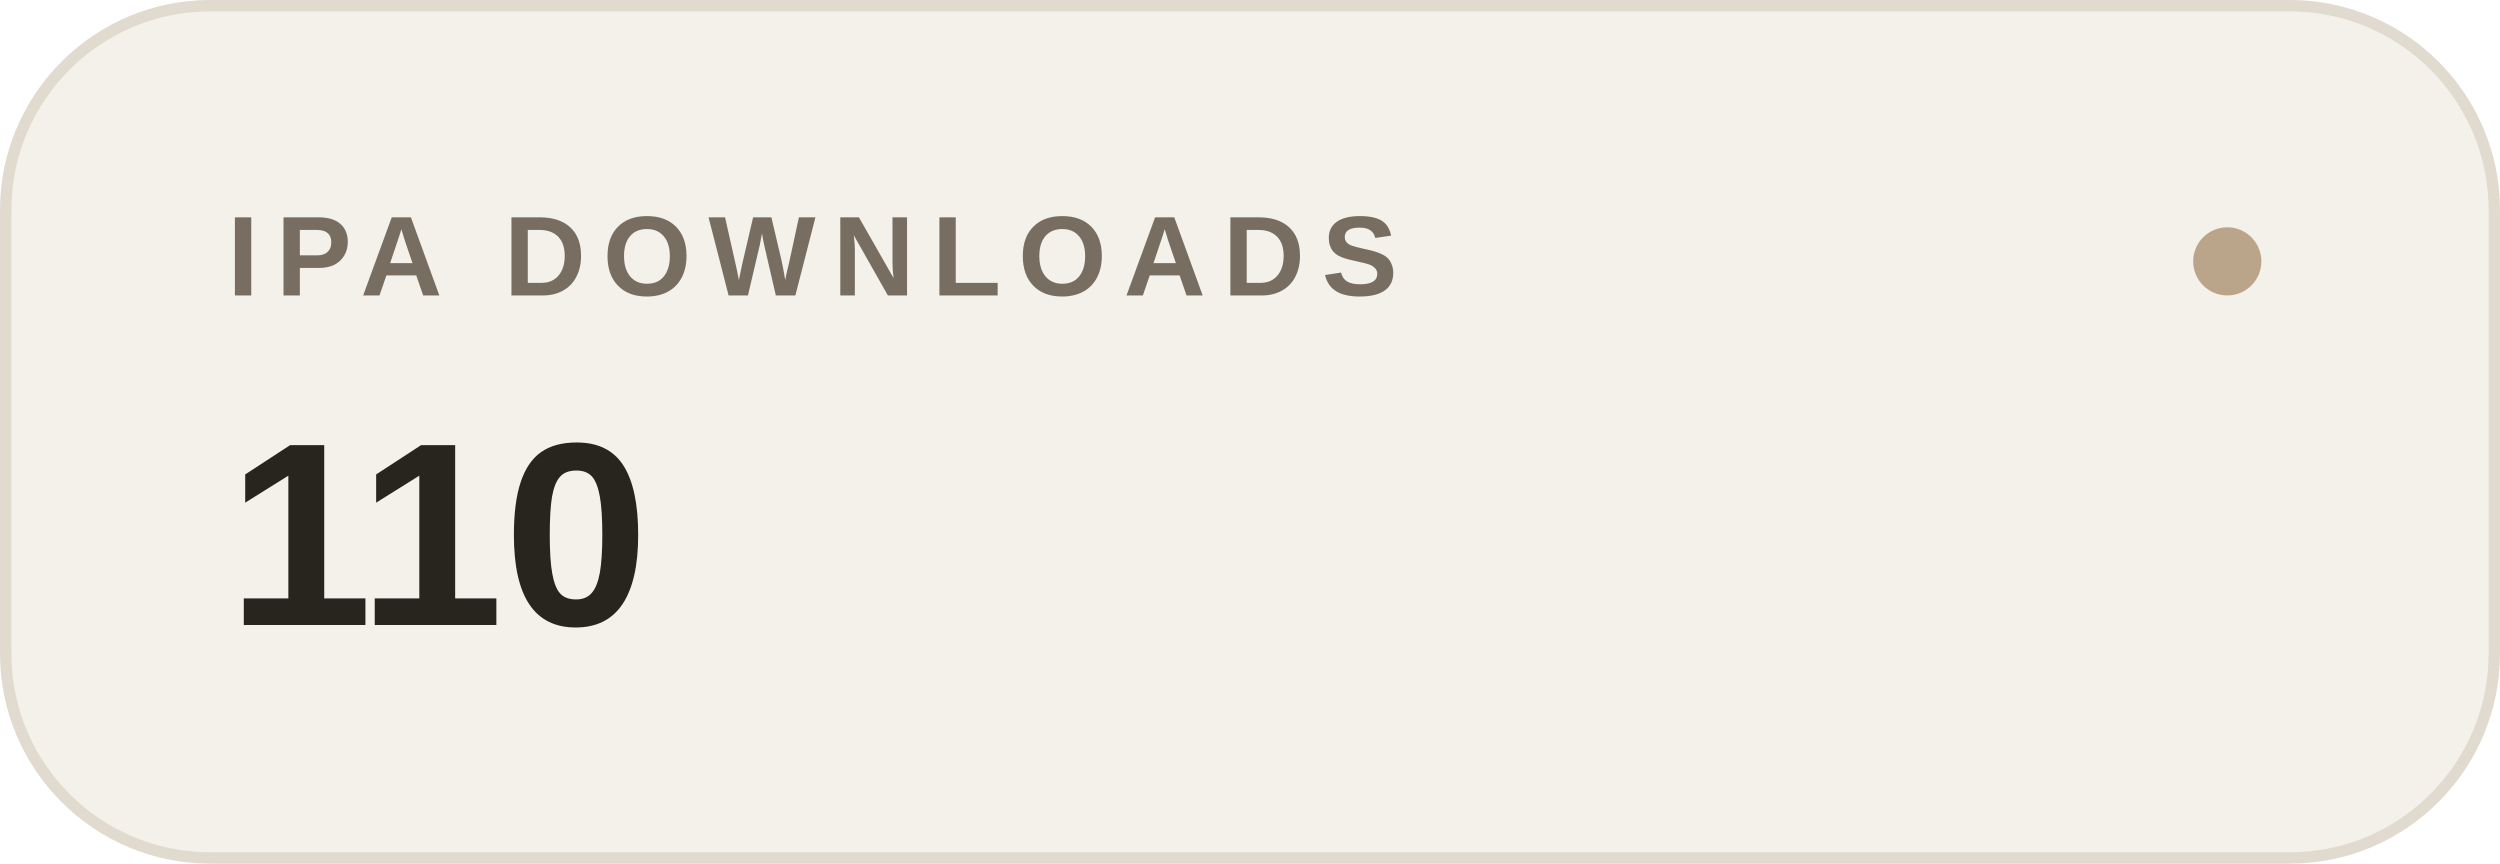
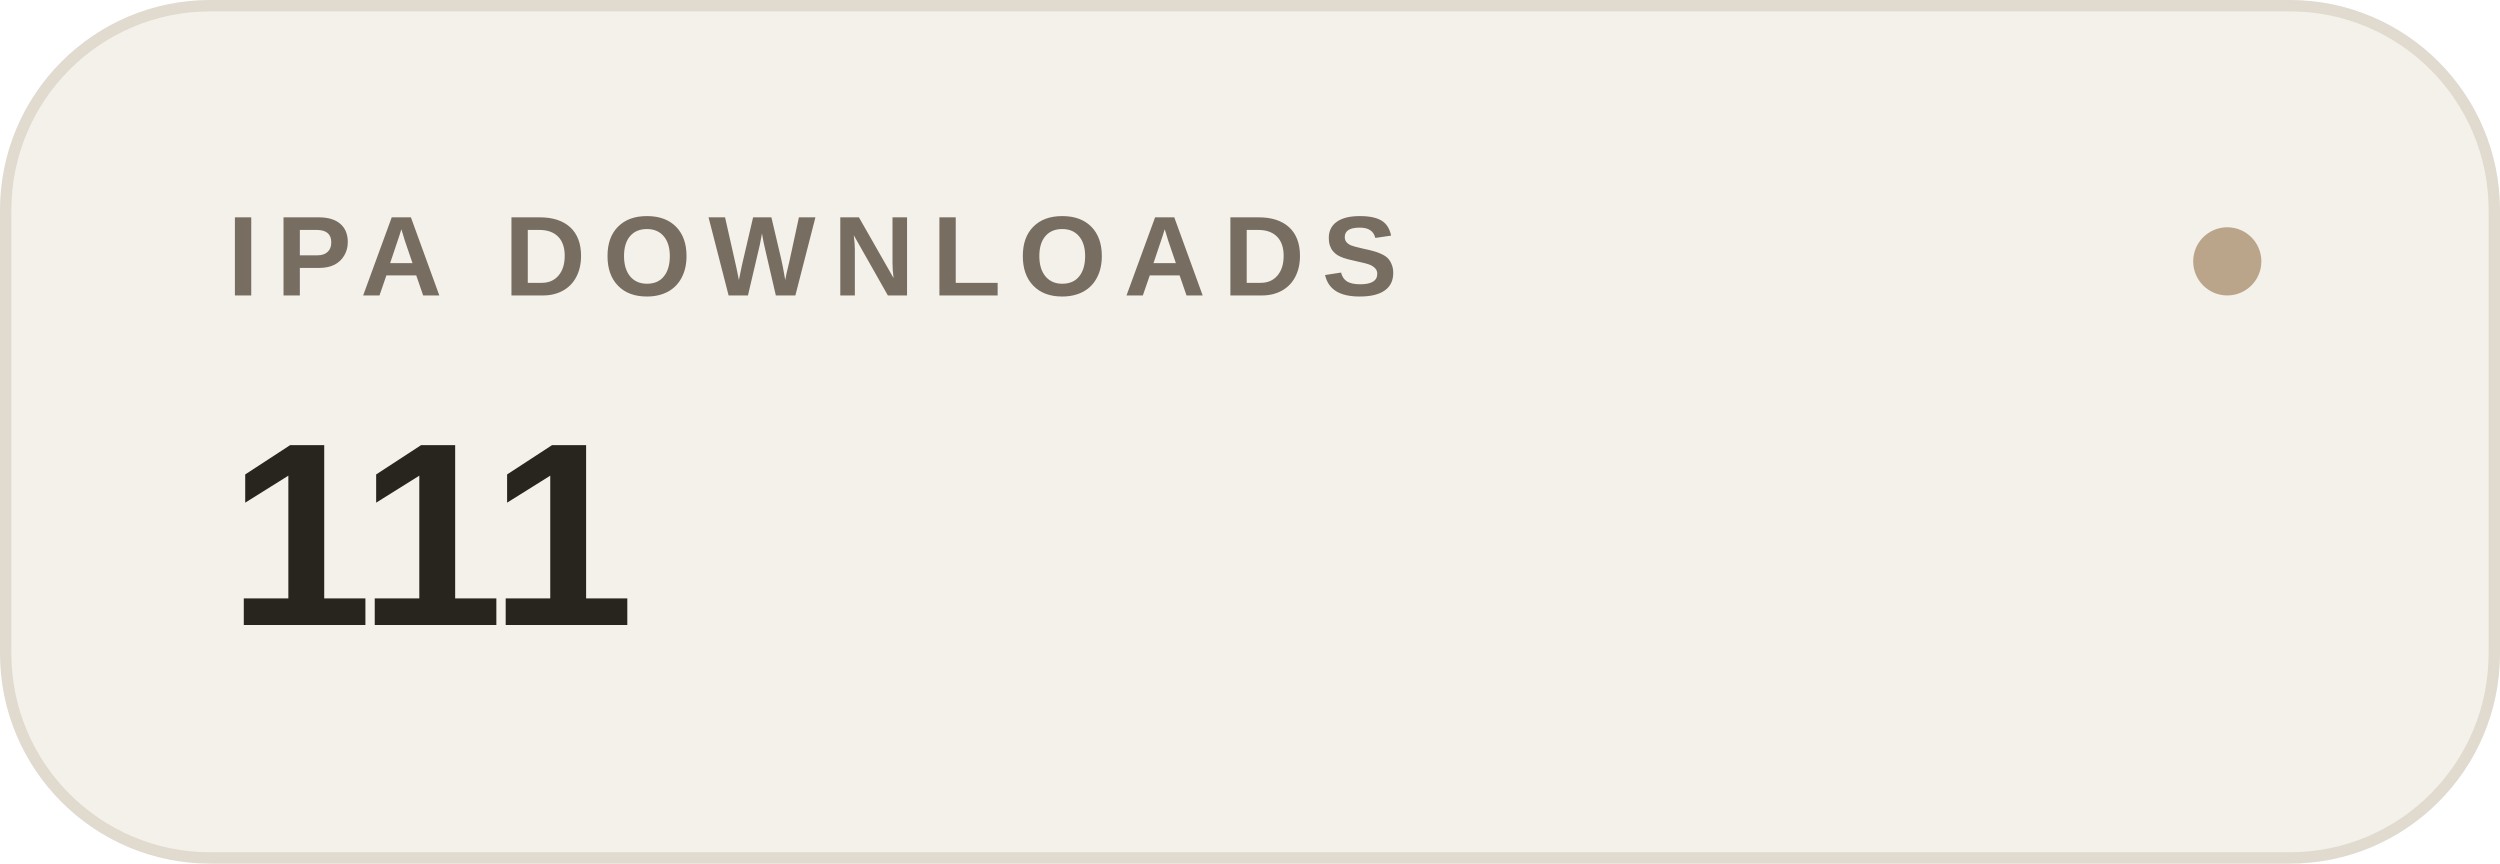
- <svg xmlns="http://www.w3.org/2000/svg" width="220" height="76" viewBox="0 0 220 76" role="img" aria-label="IPA DOWNLOADS: 110">
+ <svg xmlns="http://www.w3.org/2000/svg" width="220" height="76" viewBox="0 0 220 76" role="img" aria-label="IPA DOWNLOADS: 111">
  <rect x=".5" y=".5" width="219" height="75" rx="18" fill="#f4f1ea" stroke="#e0dacf" />
  <text x="20" y="26" font-family="-apple-system,BlinkMacSystemFont,Segoe UI,Arial,sans-serif" font-size="10" font-weight="600" letter-spacing="1.5" fill="#786d61">IPA DOWNLOADS</text>
-   <text x="20" y="55" font-family="-apple-system,BlinkMacSystemFont,Segoe UI,Arial,sans-serif" font-size="23" font-weight="600" fill="#28251f">110</text>
+   <text x="20" y="55" font-family="-apple-system,BlinkMacSystemFont,Segoe UI,Arial,sans-serif" font-size="23" font-weight="600" fill="#28251f">111</text>
  <circle cx="196" cy="23" r="3" fill="#bba58a" />
</svg>
